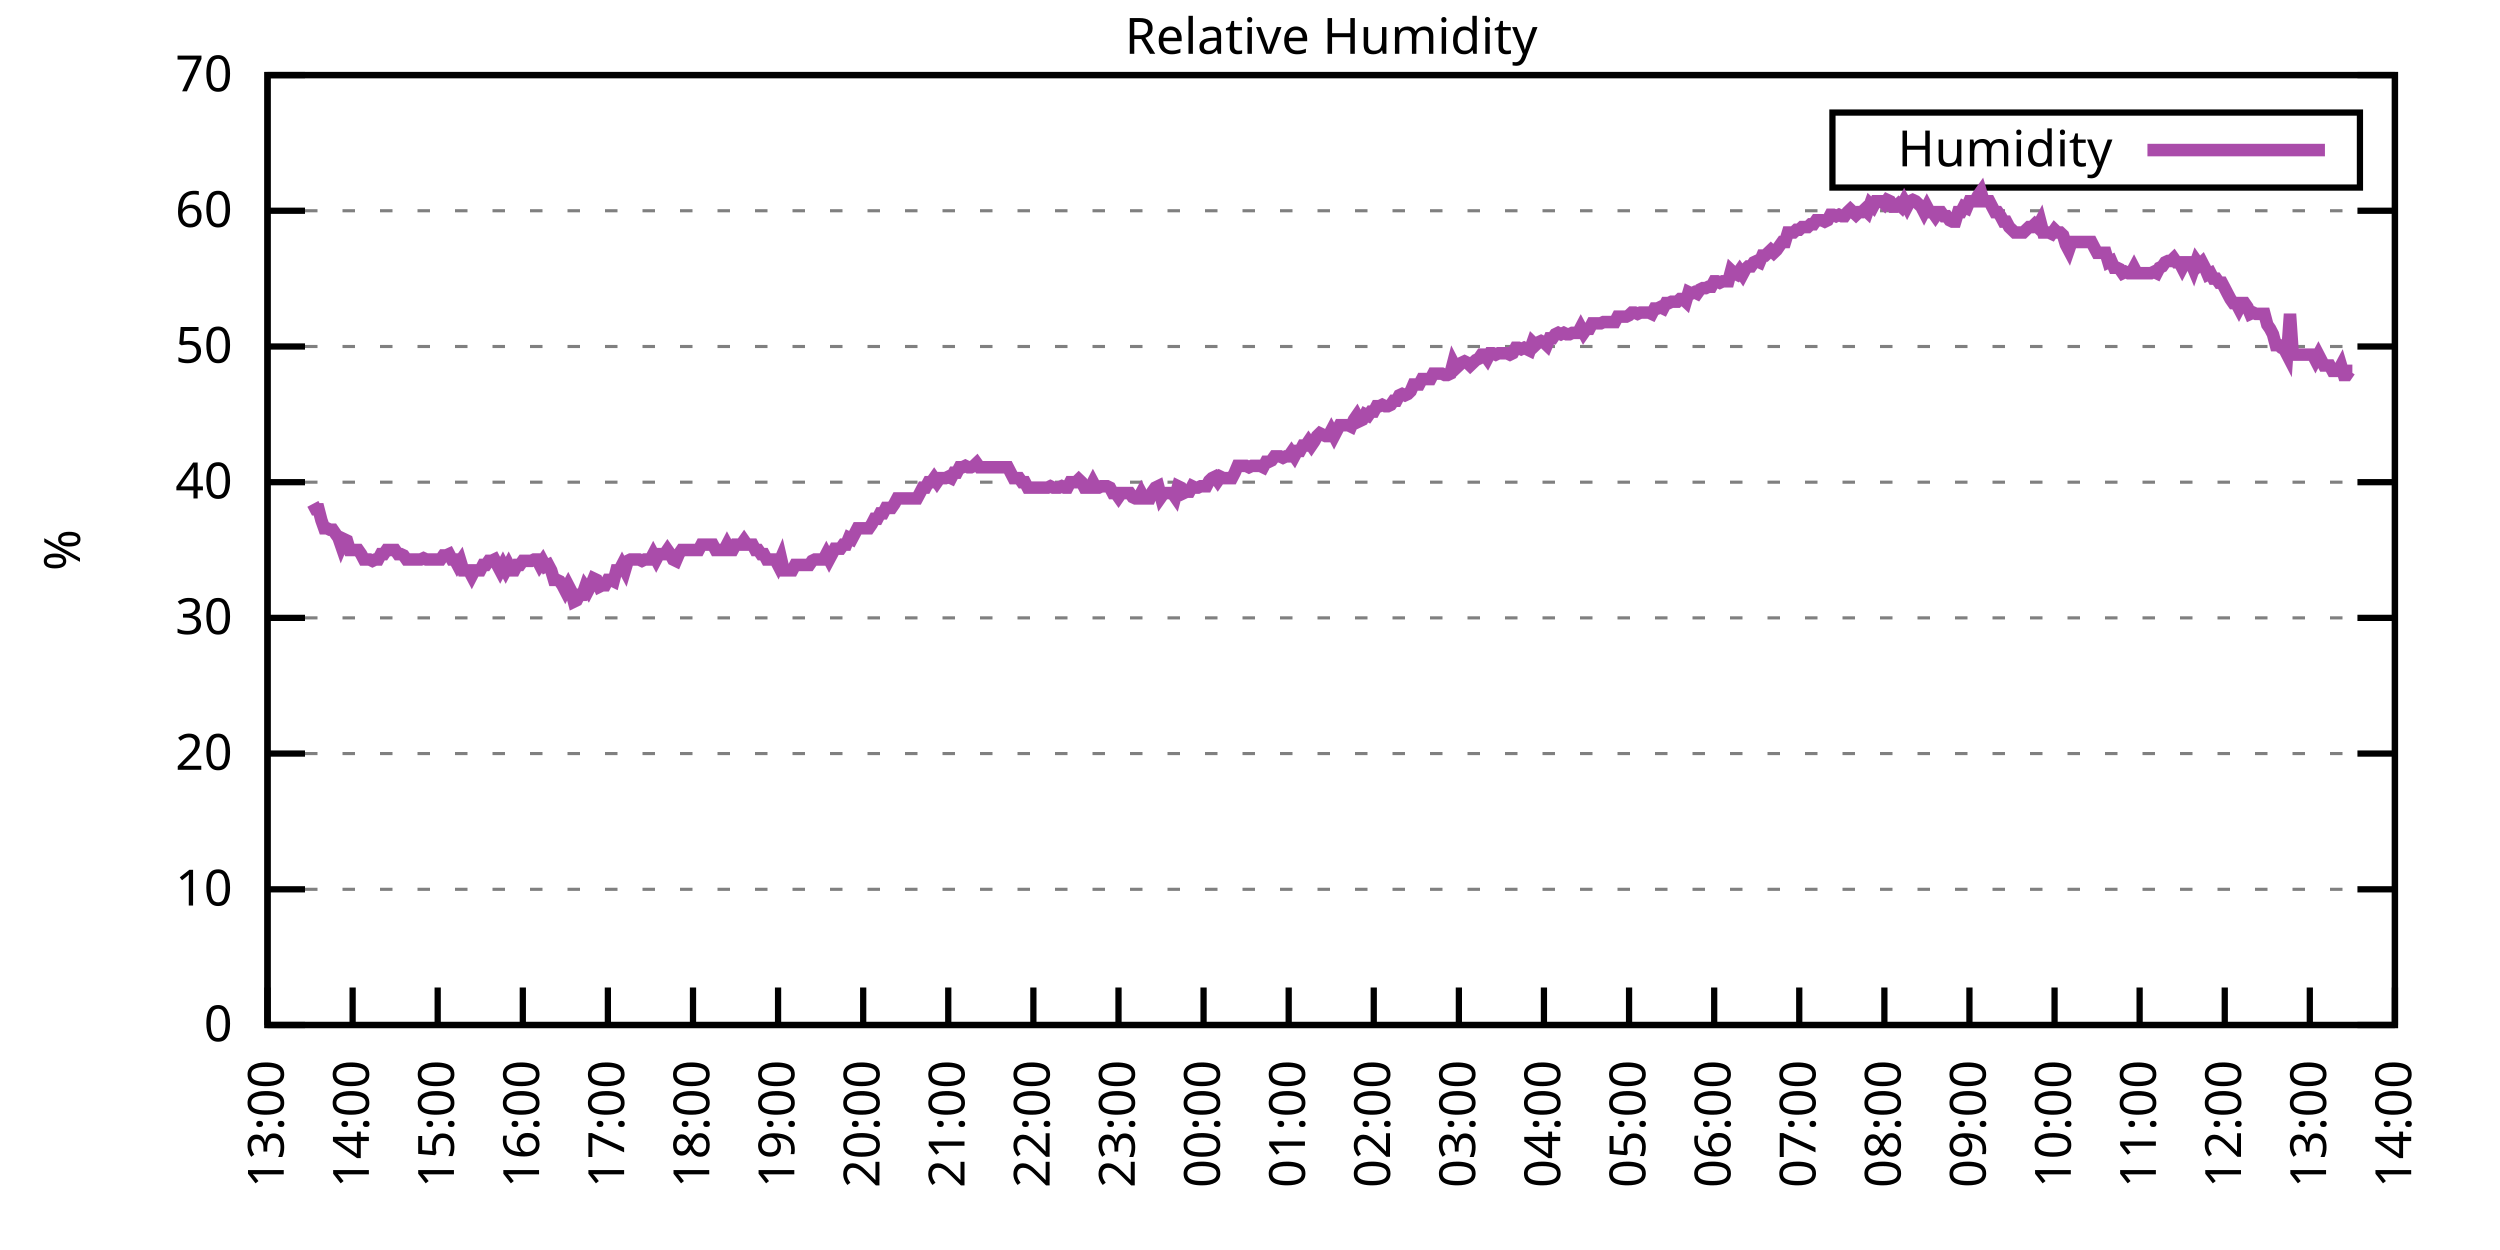
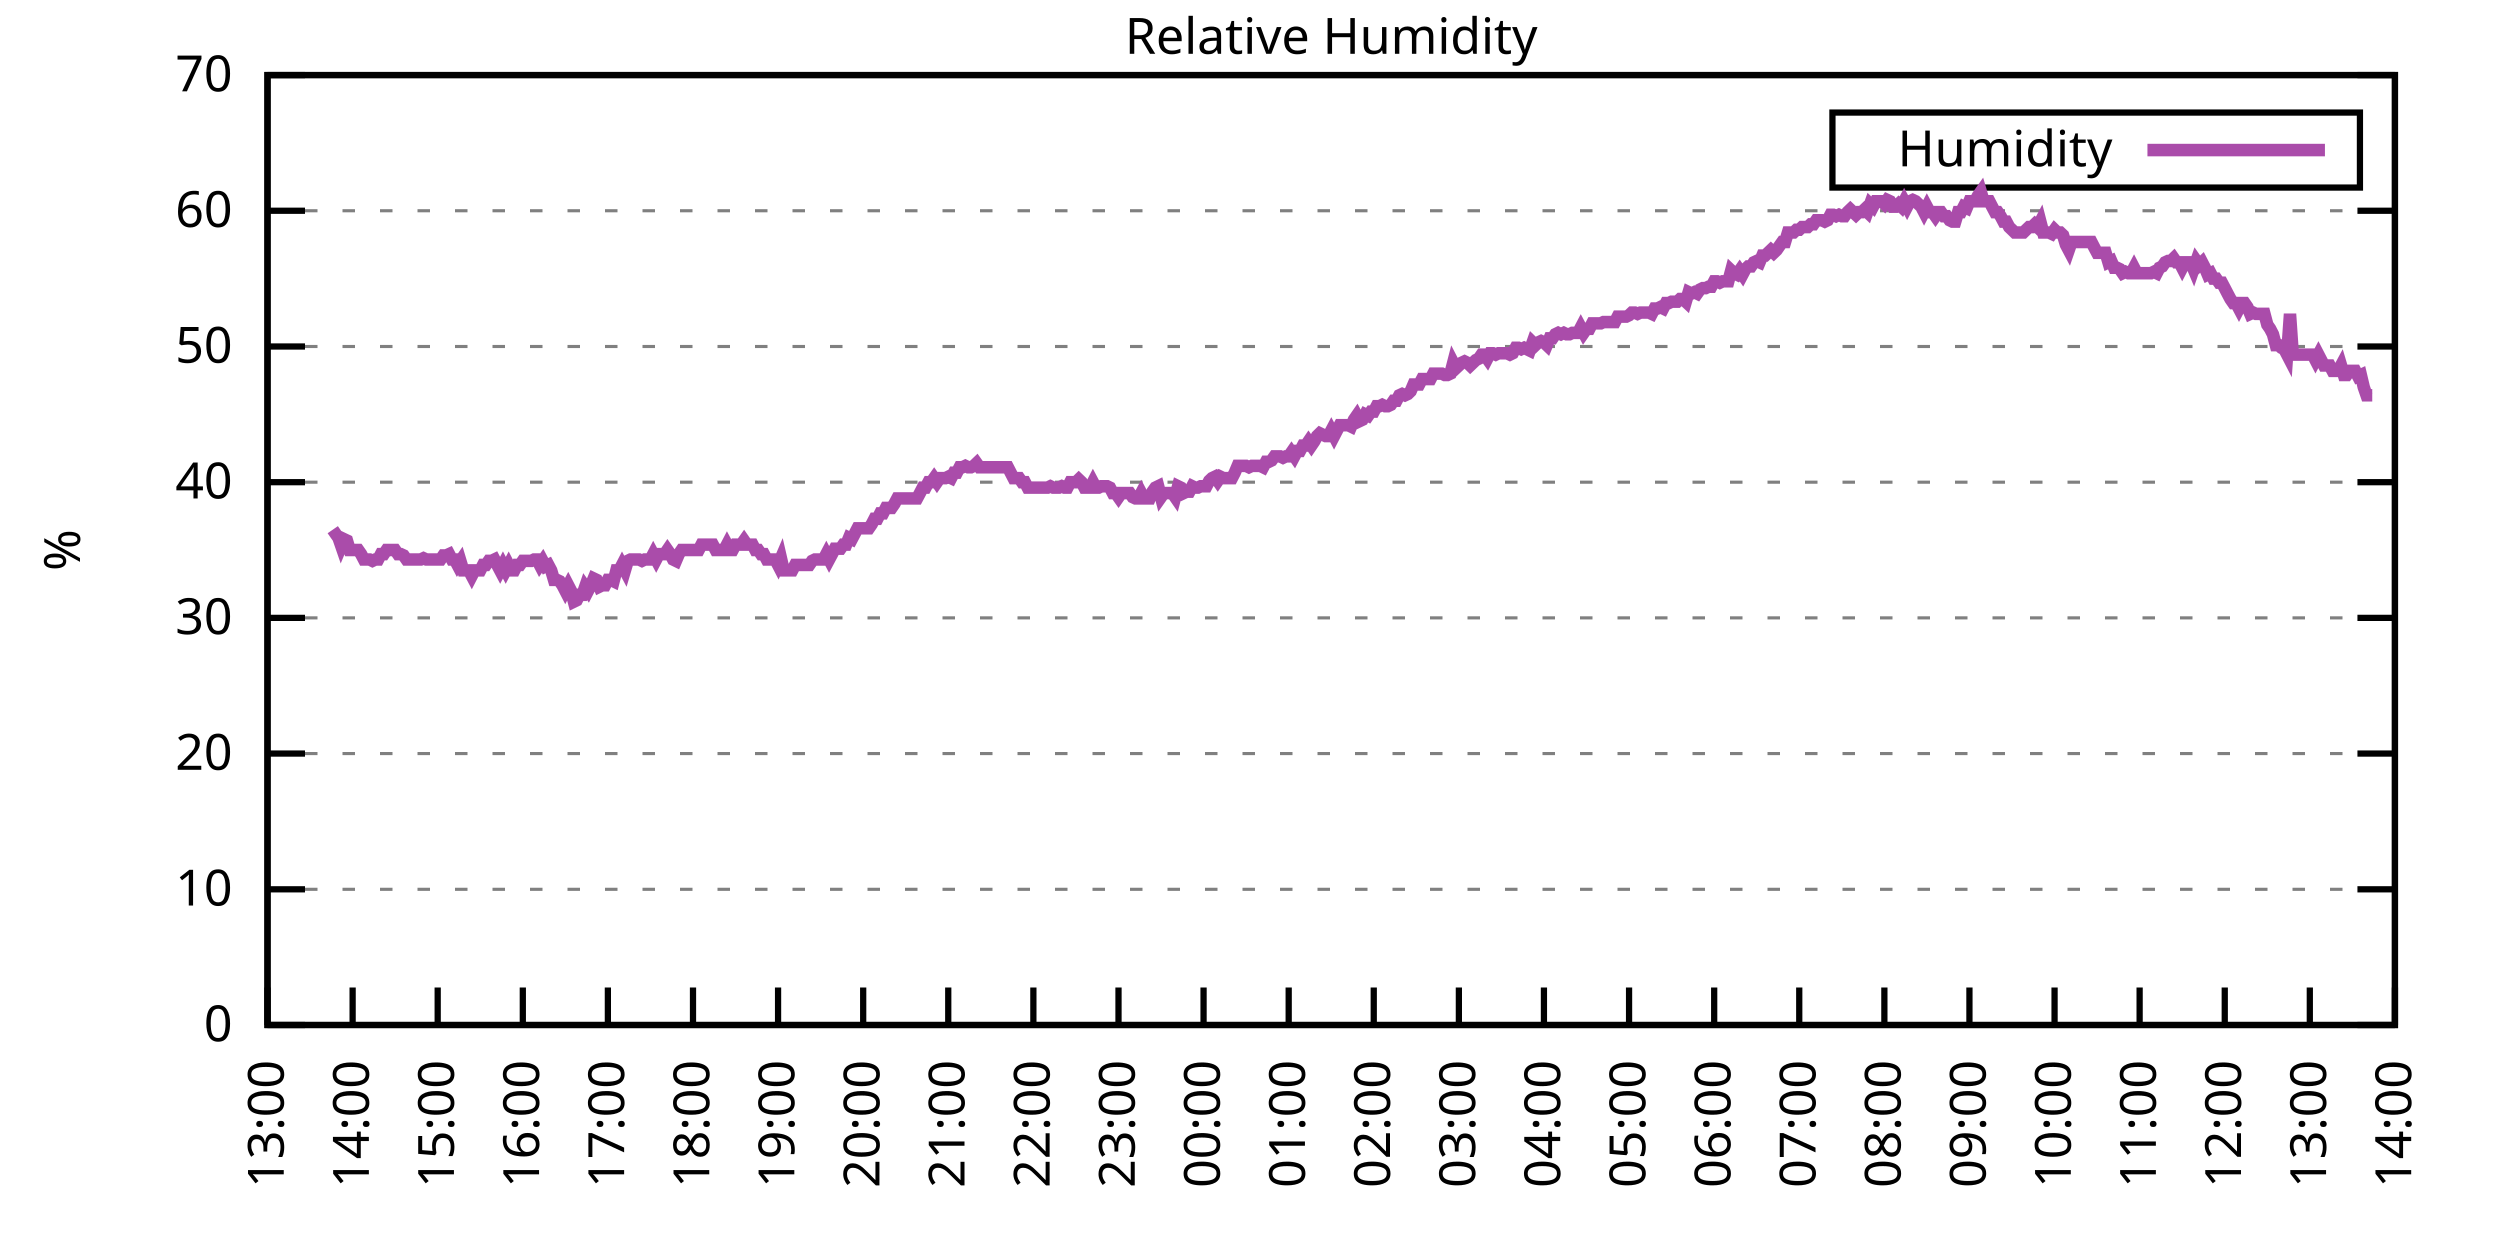
<svg xmlns="http://www.w3.org/2000/svg" xmlns:xlink="http://www.w3.org/1999/xlink" width="400" height="200" viewBox="0 0 400 200">
  <g id="gnuplot_canvas">
    <rect x="0" y="0" width="400" height="200" fill="none" />
    <defs>
      <circle id="gpDot" r="0.5" stroke-width="0.5" stroke="currentColor" />
      <path id="gpPt0" stroke-width="0.333" stroke="currentColor" d="M-1,0 h2 M0,-1 v2" />
      <path id="gpPt1" stroke-width="0.333" stroke="currentColor" d="M-1,-1 L1,1 M1,-1 L-1,1" />
      <path id="gpPt2" stroke-width="0.333" stroke="currentColor" d="M-1,0 L1,0 M0,-1 L0,1 M-1,-1 L1,1 M-1,1 L1,-1" />
      <rect id="gpPt3" stroke-width="0.333" stroke="currentColor" x="-1" y="-1" width="2" height="2" />
      <rect id="gpPt4" stroke-width="0.333" stroke="currentColor" fill="currentColor" x="-1" y="-1" width="2" height="2" />
      <circle id="gpPt5" stroke-width="0.333" stroke="currentColor" cx="0" cy="0" r="1" />
      <use xlink:href="#gpPt5" id="gpPt6" fill="currentColor" stroke="none" />
      <path id="gpPt7" stroke-width="0.333" stroke="currentColor" d="M0,-1.33 L-1.33,0.67 L1.33,0.67 z" />
      <use xlink:href="#gpPt7" id="gpPt8" fill="currentColor" stroke="none" />
      <use xlink:href="#gpPt7" id="gpPt9" stroke="currentColor" transform="rotate(180)" />
      <use xlink:href="#gpPt9" id="gpPt10" fill="currentColor" stroke="none" />
      <use xlink:href="#gpPt3" id="gpPt11" stroke="currentColor" transform="rotate(45)" />
      <use xlink:href="#gpPt11" id="gpPt12" fill="currentColor" stroke="none" />
      <path id="gpPt13" stroke-width="0.333" stroke="currentColor" d="M0,1.330 L1.265,0.411 L0.782,-1.067 L-0.782,-1.076 L-1.265,0.411 z" />
      <use xlink:href="#gpPt13" id="gpPt14" fill="currentColor" stroke="none" />
      <filter id="textbox" filterUnits="objectBoundingBox" x="0" y="0" height="1" width="1">
        <feFlood flood-color="white" flood-opacity="1" result="bgnd" />
        <feComposite in="SourceGraphic" in2="bgnd" operator="atop" />
      </filter>
      <filter id="greybox" filterUnits="objectBoundingBox" x="0" y="0" height="1" width="1">
        <feFlood flood-color="lightgrey" flood-opacity="1" result="grey" />
        <feComposite in="SourceGraphic" in2="grey" operator="atop" />
      </filter>
    </defs>
    <g fill="none" color="white" stroke="currentColor" stroke-width="1.00" stroke-linecap="butt" stroke-linejoin="miter">
</g>
    <g fill="none" color="black" stroke="currentColor" stroke-width="1.00" stroke-linecap="butt" stroke-linejoin="miter">
      <g stroke="none" shape-rendering="crispEdges">
        <polygon fill="rgb(255, 255, 255)" points="42.80,164.00 383.18,164.00 383.18,12.02 42.80,12.02 " />
      </g>
    </g>
    <g fill="none" color="black" stroke="currentColor" stroke-width="1.00" stroke-linecap="butt" stroke-linejoin="miter">
</g>
    <g fill="none" color="black" stroke="black" stroke-width="0.50" stroke-linecap="butt" stroke-linejoin="miter">
</g>
    <g fill="none" color="gray" stroke="currentColor" stroke-width="0.50" stroke-linecap="butt" stroke-linejoin="miter">
      <path stroke="gray" stroke-dasharray="2,4" class="gridline" d="M42.80,164.00 L383.19,164.00  " />
    </g>
    <g fill="none" color="gray" stroke="gray" stroke-width="1.00" stroke-linecap="butt" stroke-linejoin="miter">
</g>
    <g fill="none" color="black" stroke="currentColor" stroke-width="1.00" stroke-linecap="butt" stroke-linejoin="miter">
      <path stroke="black" d="M42.80,164.00 L48.80,164.00 M383.19,164.00 L377.19,164.00  " />
      <g transform="translate(37.20,166.60)" stroke="none" fill="black" font-family="Sans" font-size="8.00" text-anchor="end">
        <text>
          <tspan font-family="Sans"> 0</tspan>
        </text>
      </g>
    </g>
    <g fill="none" color="black" stroke="currentColor" stroke-width="1.00" stroke-linecap="butt" stroke-linejoin="miter">
</g>
    <g fill="none" color="black" stroke="black" stroke-width="0.50" stroke-linecap="butt" stroke-linejoin="miter">
</g>
    <g fill="none" color="gray" stroke="currentColor" stroke-width="0.50" stroke-linecap="butt" stroke-linejoin="miter">
      <path stroke="gray" stroke-dasharray="2,4" class="gridline" d="M42.80,142.29 L383.19,142.29  " />
    </g>
    <g fill="none" color="gray" stroke="gray" stroke-width="1.00" stroke-linecap="butt" stroke-linejoin="miter">
</g>
    <g fill="none" color="black" stroke="currentColor" stroke-width="1.00" stroke-linecap="butt" stroke-linejoin="miter">
      <path stroke="black" d="M42.80,142.29 L48.80,142.29 M383.19,142.29 L377.19,142.29  " />
      <g transform="translate(37.20,144.89)" stroke="none" fill="black" font-family="Sans" font-size="8.00" text-anchor="end">
        <text>
          <tspan font-family="Sans"> 10</tspan>
        </text>
      </g>
    </g>
    <g fill="none" color="black" stroke="currentColor" stroke-width="1.00" stroke-linecap="butt" stroke-linejoin="miter">
</g>
    <g fill="none" color="black" stroke="black" stroke-width="0.50" stroke-linecap="butt" stroke-linejoin="miter">
</g>
    <g fill="none" color="gray" stroke="currentColor" stroke-width="0.50" stroke-linecap="butt" stroke-linejoin="miter">
      <path stroke="gray" stroke-dasharray="2,4" class="gridline" d="M42.80,120.57 L383.19,120.57  " />
    </g>
    <g fill="none" color="gray" stroke="gray" stroke-width="1.00" stroke-linecap="butt" stroke-linejoin="miter">
</g>
    <g fill="none" color="black" stroke="currentColor" stroke-width="1.00" stroke-linecap="butt" stroke-linejoin="miter">
      <path stroke="black" d="M42.80,120.57 L48.80,120.57 M383.19,120.57 L377.19,120.57  " />
      <g transform="translate(37.20,123.17)" stroke="none" fill="black" font-family="Sans" font-size="8.00" text-anchor="end">
        <text>
          <tspan font-family="Sans"> 20</tspan>
        </text>
      </g>
    </g>
    <g fill="none" color="black" stroke="currentColor" stroke-width="1.00" stroke-linecap="butt" stroke-linejoin="miter">
</g>
    <g fill="none" color="black" stroke="black" stroke-width="0.50" stroke-linecap="butt" stroke-linejoin="miter">
</g>
    <g fill="none" color="gray" stroke="currentColor" stroke-width="0.50" stroke-linecap="butt" stroke-linejoin="miter">
      <path stroke="gray" stroke-dasharray="2,4" class="gridline" d="M42.80,98.86 L383.19,98.86  " />
    </g>
    <g fill="none" color="gray" stroke="gray" stroke-width="1.00" stroke-linecap="butt" stroke-linejoin="miter">
</g>
    <g fill="none" color="black" stroke="currentColor" stroke-width="1.00" stroke-linecap="butt" stroke-linejoin="miter">
      <path stroke="black" d="M42.80,98.86 L48.80,98.86 M383.19,98.86 L377.19,98.86  " />
      <g transform="translate(37.20,101.46)" stroke="none" fill="black" font-family="Sans" font-size="8.00" text-anchor="end">
        <text>
          <tspan font-family="Sans"> 30</tspan>
        </text>
      </g>
    </g>
    <g fill="none" color="black" stroke="currentColor" stroke-width="1.00" stroke-linecap="butt" stroke-linejoin="miter">
</g>
    <g fill="none" color="black" stroke="black" stroke-width="0.50" stroke-linecap="butt" stroke-linejoin="miter">
</g>
    <g fill="none" color="gray" stroke="currentColor" stroke-width="0.50" stroke-linecap="butt" stroke-linejoin="miter">
      <path stroke="gray" stroke-dasharray="2,4" class="gridline" d="M42.80,77.15 L383.19,77.15  " />
    </g>
    <g fill="none" color="gray" stroke="gray" stroke-width="1.00" stroke-linecap="butt" stroke-linejoin="miter">
</g>
    <g fill="none" color="black" stroke="currentColor" stroke-width="1.00" stroke-linecap="butt" stroke-linejoin="miter">
      <path stroke="black" d="M42.80,77.15 L48.80,77.15 M383.19,77.15 L377.19,77.15  " />
      <g transform="translate(37.20,79.75)" stroke="none" fill="black" font-family="Sans" font-size="8.00" text-anchor="end">
        <text>
          <tspan font-family="Sans"> 40</tspan>
        </text>
      </g>
    </g>
    <g fill="none" color="black" stroke="currentColor" stroke-width="1.00" stroke-linecap="butt" stroke-linejoin="miter">
</g>
    <g fill="none" color="black" stroke="black" stroke-width="0.50" stroke-linecap="butt" stroke-linejoin="miter">
</g>
    <g fill="none" color="gray" stroke="currentColor" stroke-width="0.50" stroke-linecap="butt" stroke-linejoin="miter">
      <path stroke="gray" stroke-dasharray="2,4" class="gridline" d="M42.80,55.44 L383.19,55.44  " />
    </g>
    <g fill="none" color="gray" stroke="gray" stroke-width="1.00" stroke-linecap="butt" stroke-linejoin="miter">
</g>
    <g fill="none" color="black" stroke="currentColor" stroke-width="1.00" stroke-linecap="butt" stroke-linejoin="miter">
      <path stroke="black" d="M42.80,55.44 L48.80,55.44 M383.19,55.44 L377.19,55.44  " />
      <g transform="translate(37.20,58.04)" stroke="none" fill="black" font-family="Sans" font-size="8.00" text-anchor="end">
        <text>
          <tspan font-family="Sans"> 50</tspan>
        </text>
      </g>
    </g>
    <g fill="none" color="black" stroke="currentColor" stroke-width="1.00" stroke-linecap="butt" stroke-linejoin="miter">
</g>
    <g fill="none" color="black" stroke="black" stroke-width="0.50" stroke-linecap="butt" stroke-linejoin="miter">
</g>
    <g fill="none" color="gray" stroke="currentColor" stroke-width="0.50" stroke-linecap="butt" stroke-linejoin="miter">
      <path stroke="gray" stroke-dasharray="2,4" class="gridline" d="M42.80,33.72 L383.19,33.72  " />
    </g>
    <g fill="none" color="gray" stroke="gray" stroke-width="1.00" stroke-linecap="butt" stroke-linejoin="miter">
</g>
    <g fill="none" color="black" stroke="currentColor" stroke-width="1.00" stroke-linecap="butt" stroke-linejoin="miter">
      <path stroke="black" d="M42.80,33.72 L48.80,33.72 M383.19,33.72 L377.19,33.72  " />
      <g transform="translate(37.20,36.32)" stroke="none" fill="black" font-family="Sans" font-size="8.00" text-anchor="end">
        <text>
          <tspan font-family="Sans"> 60</tspan>
        </text>
      </g>
    </g>
    <g fill="none" color="black" stroke="currentColor" stroke-width="1.00" stroke-linecap="butt" stroke-linejoin="miter">
</g>
    <g fill="none" color="black" stroke="black" stroke-width="0.50" stroke-linecap="butt" stroke-linejoin="miter">
</g>
    <g fill="none" color="gray" stroke="currentColor" stroke-width="0.50" stroke-linecap="butt" stroke-linejoin="miter">
      <path stroke="gray" stroke-dasharray="2,4" class="gridline" d="M42.80,12.01 L383.19,12.01  " />
    </g>
    <g fill="none" color="gray" stroke="gray" stroke-width="1.00" stroke-linecap="butt" stroke-linejoin="miter">
</g>
    <g fill="none" color="black" stroke="currentColor" stroke-width="1.00" stroke-linecap="butt" stroke-linejoin="miter">
      <path stroke="black" d="M42.80,12.01 L48.80,12.01 M383.19,12.01 L377.19,12.01  " />
      <g transform="translate(37.20,14.61)" stroke="none" fill="black" font-family="Sans" font-size="8.00" text-anchor="end">
        <text>
          <tspan font-family="Sans"> 70</tspan>
        </text>
      </g>
    </g>
    <g fill="none" color="black" stroke="currentColor" stroke-width="1.00" stroke-linecap="butt" stroke-linejoin="miter">
      <path stroke="black" d="M42.80,164.00 L42.80,158.00  " />
      <g transform="translate(45.40,169.60) rotate(270.00)" stroke="none" fill="black" font-family="Sans" font-size="8.00" text-anchor="end">
        <text>
          <tspan font-family="Sans">13:00</tspan>
        </text>
      </g>
    </g>
    <g fill="none" color="black" stroke="currentColor" stroke-width="1.00" stroke-linecap="butt" stroke-linejoin="miter">
      <path stroke="black" d="M56.42,164.00 L56.42,158.00  " />
      <g transform="translate(59.02,169.60) rotate(270.00)" stroke="none" fill="black" font-family="Sans" font-size="8.00" text-anchor="end">
        <text>
          <tspan font-family="Sans">14:00</tspan>
        </text>
      </g>
    </g>
    <g fill="none" color="black" stroke="currentColor" stroke-width="1.00" stroke-linecap="butt" stroke-linejoin="miter">
      <path stroke="black" d="M70.03,164.00 L70.03,158.00  " />
      <g transform="translate(72.63,169.60) rotate(270.00)" stroke="none" fill="black" font-family="Sans" font-size="8.00" text-anchor="end">
        <text>
          <tspan font-family="Sans">15:00</tspan>
        </text>
      </g>
    </g>
    <g fill="none" color="black" stroke="currentColor" stroke-width="1.00" stroke-linecap="butt" stroke-linejoin="miter">
      <path stroke="black" d="M83.65,164.00 L83.65,158.00  " />
      <g transform="translate(86.25,169.60) rotate(270.00)" stroke="none" fill="black" font-family="Sans" font-size="8.00" text-anchor="end">
        <text>
          <tspan font-family="Sans">16:00</tspan>
        </text>
      </g>
    </g>
    <g fill="none" color="black" stroke="currentColor" stroke-width="1.00" stroke-linecap="butt" stroke-linejoin="miter">
      <path stroke="black" d="M97.26,164.00 L97.26,158.00  " />
      <g transform="translate(99.86,169.60) rotate(270.00)" stroke="none" fill="black" font-family="Sans" font-size="8.00" text-anchor="end">
        <text>
          <tspan font-family="Sans">17:00</tspan>
        </text>
      </g>
    </g>
    <g fill="none" color="black" stroke="currentColor" stroke-width="1.00" stroke-linecap="butt" stroke-linejoin="miter">
      <path stroke="black" d="M110.88,164.00 L110.88,158.00  " />
      <g transform="translate(113.48,169.60) rotate(270.00)" stroke="none" fill="black" font-family="Sans" font-size="8.00" text-anchor="end">
        <text>
          <tspan font-family="Sans">18:00</tspan>
        </text>
      </g>
    </g>
    <g fill="none" color="black" stroke="currentColor" stroke-width="1.00" stroke-linecap="butt" stroke-linejoin="miter">
      <path stroke="black" d="M124.49,164.00 L124.49,158.00  " />
      <g transform="translate(127.09,169.60) rotate(270.00)" stroke="none" fill="black" font-family="Sans" font-size="8.00" text-anchor="end">
        <text>
          <tspan font-family="Sans">19:00</tspan>
        </text>
      </g>
    </g>
    <g fill="none" color="black" stroke="currentColor" stroke-width="1.00" stroke-linecap="butt" stroke-linejoin="miter">
      <path stroke="black" d="M138.11,164.00 L138.11,158.00  " />
      <g transform="translate(140.71,169.60) rotate(270.00)" stroke="none" fill="black" font-family="Sans" font-size="8.00" text-anchor="end">
        <text>
          <tspan font-family="Sans">20:00</tspan>
        </text>
      </g>
    </g>
    <g fill="none" color="black" stroke="currentColor" stroke-width="1.00" stroke-linecap="butt" stroke-linejoin="miter">
      <path stroke="black" d="M151.72,164.00 L151.72,158.00  " />
      <g transform="translate(154.32,169.60) rotate(270.00)" stroke="none" fill="black" font-family="Sans" font-size="8.00" text-anchor="end">
        <text>
          <tspan font-family="Sans">21:00</tspan>
        </text>
      </g>
    </g>
    <g fill="none" color="black" stroke="currentColor" stroke-width="1.00" stroke-linecap="butt" stroke-linejoin="miter">
      <path stroke="black" d="M165.34,164.00 L165.34,158.00  " />
      <g transform="translate(167.94,169.60) rotate(270.00)" stroke="none" fill="black" font-family="Sans" font-size="8.00" text-anchor="end">
        <text>
          <tspan font-family="Sans">22:00</tspan>
        </text>
      </g>
    </g>
    <g fill="none" color="black" stroke="currentColor" stroke-width="1.00" stroke-linecap="butt" stroke-linejoin="miter">
      <path stroke="black" d="M178.96,164.00 L178.96,158.00  " />
      <g transform="translate(181.56,169.60) rotate(270.00)" stroke="none" fill="black" font-family="Sans" font-size="8.00" text-anchor="end">
        <text>
          <tspan font-family="Sans">23:00</tspan>
        </text>
      </g>
    </g>
    <g fill="none" color="black" stroke="currentColor" stroke-width="1.00" stroke-linecap="butt" stroke-linejoin="miter">
      <path stroke="black" d="M192.57,164.00 L192.57,158.00  " />
      <g transform="translate(195.17,169.60) rotate(270.00)" stroke="none" fill="black" font-family="Sans" font-size="8.00" text-anchor="end">
        <text>
          <tspan font-family="Sans">00:00</tspan>
        </text>
      </g>
    </g>
    <g fill="none" color="black" stroke="currentColor" stroke-width="1.00" stroke-linecap="butt" stroke-linejoin="miter">
      <path stroke="black" d="M206.19,164.00 L206.19,158.00  " />
      <g transform="translate(208.79,169.60) rotate(270.00)" stroke="none" fill="black" font-family="Sans" font-size="8.00" text-anchor="end">
        <text>
          <tspan font-family="Sans">01:00</tspan>
        </text>
      </g>
    </g>
    <g fill="none" color="black" stroke="currentColor" stroke-width="1.00" stroke-linecap="butt" stroke-linejoin="miter">
      <path stroke="black" d="M219.80,164.00 L219.80,158.00  " />
      <g transform="translate(222.40,169.60) rotate(270.00)" stroke="none" fill="black" font-family="Sans" font-size="8.00" text-anchor="end">
        <text>
          <tspan font-family="Sans">02:00</tspan>
        </text>
      </g>
    </g>
    <g fill="none" color="black" stroke="currentColor" stroke-width="1.00" stroke-linecap="butt" stroke-linejoin="miter">
      <path stroke="black" d="M233.42,164.00 L233.42,158.00  " />
      <g transform="translate(236.02,169.60) rotate(270.00)" stroke="none" fill="black" font-family="Sans" font-size="8.00" text-anchor="end">
        <text>
          <tspan font-family="Sans">03:00</tspan>
        </text>
      </g>
    </g>
    <g fill="none" color="black" stroke="currentColor" stroke-width="1.00" stroke-linecap="butt" stroke-linejoin="miter">
      <path stroke="black" d="M247.03,164.00 L247.03,158.00  " />
      <g transform="translate(249.63,169.60) rotate(270.00)" stroke="none" fill="black" font-family="Sans" font-size="8.00" text-anchor="end">
        <text>
          <tspan font-family="Sans">04:00</tspan>
        </text>
      </g>
    </g>
    <g fill="none" color="black" stroke="currentColor" stroke-width="1.00" stroke-linecap="butt" stroke-linejoin="miter">
      <path stroke="black" d="M260.65,164.00 L260.65,158.00  " />
      <g transform="translate(263.25,169.60) rotate(270.00)" stroke="none" fill="black" font-family="Sans" font-size="8.00" text-anchor="end">
        <text>
          <tspan font-family="Sans">05:00</tspan>
        </text>
      </g>
    </g>
    <g fill="none" color="black" stroke="currentColor" stroke-width="1.00" stroke-linecap="butt" stroke-linejoin="miter">
      <path stroke="black" d="M274.27,164.00 L274.27,158.00  " />
      <g transform="translate(276.87,169.60) rotate(270.00)" stroke="none" fill="black" font-family="Sans" font-size="8.00" text-anchor="end">
        <text>
          <tspan font-family="Sans">06:00</tspan>
        </text>
      </g>
    </g>
    <g fill="none" color="black" stroke="currentColor" stroke-width="1.00" stroke-linecap="butt" stroke-linejoin="miter">
      <path stroke="black" d="M287.88,164.00 L287.88,158.00  " />
      <g transform="translate(290.48,169.60) rotate(270.00)" stroke="none" fill="black" font-family="Sans" font-size="8.00" text-anchor="end">
        <text>
          <tspan font-family="Sans">07:00</tspan>
        </text>
      </g>
    </g>
    <g fill="none" color="black" stroke="currentColor" stroke-width="1.00" stroke-linecap="butt" stroke-linejoin="miter">
      <path stroke="black" d="M301.50,164.00 L301.50,158.00  " />
      <g transform="translate(304.10,169.60) rotate(270.00)" stroke="none" fill="black" font-family="Sans" font-size="8.00" text-anchor="end">
        <text>
          <tspan font-family="Sans">08:00</tspan>
        </text>
      </g>
    </g>
    <g fill="none" color="black" stroke="currentColor" stroke-width="1.00" stroke-linecap="butt" stroke-linejoin="miter">
      <path stroke="black" d="M315.11,164.00 L315.11,158.00  " />
      <g transform="translate(317.71,169.60) rotate(270.00)" stroke="none" fill="black" font-family="Sans" font-size="8.00" text-anchor="end">
        <text>
          <tspan font-family="Sans">09:00</tspan>
        </text>
      </g>
    </g>
    <g fill="none" color="black" stroke="currentColor" stroke-width="1.00" stroke-linecap="butt" stroke-linejoin="miter">
      <path stroke="black" d="M328.73,164.00 L328.73,158.00  " />
      <g transform="translate(331.33,169.60) rotate(270.00)" stroke="none" fill="black" font-family="Sans" font-size="8.00" text-anchor="end">
        <text>
          <tspan font-family="Sans">10:00</tspan>
        </text>
      </g>
    </g>
    <g fill="none" color="black" stroke="currentColor" stroke-width="1.00" stroke-linecap="butt" stroke-linejoin="miter">
      <path stroke="black" d="M342.34,164.00 L342.34,158.00  " />
      <g transform="translate(344.94,169.60) rotate(270.00)" stroke="none" fill="black" font-family="Sans" font-size="8.00" text-anchor="end">
        <text>
          <tspan font-family="Sans">11:00</tspan>
        </text>
      </g>
    </g>
    <g fill="none" color="black" stroke="currentColor" stroke-width="1.00" stroke-linecap="butt" stroke-linejoin="miter">
      <path stroke="black" d="M355.96,164.00 L355.96,158.00  " />
      <g transform="translate(358.56,169.60) rotate(270.00)" stroke="none" fill="black" font-family="Sans" font-size="8.00" text-anchor="end">
        <text>
          <tspan font-family="Sans">12:00</tspan>
        </text>
      </g>
    </g>
    <g fill="none" color="black" stroke="currentColor" stroke-width="1.00" stroke-linecap="butt" stroke-linejoin="miter">
      <path stroke="black" d="M369.57,164.00 L369.57,158.00  " />
      <g transform="translate(372.17,169.60) rotate(270.00)" stroke="none" fill="black" font-family="Sans" font-size="8.00" text-anchor="end">
        <text>
          <tspan font-family="Sans">13:00</tspan>
        </text>
      </g>
    </g>
    <g fill="none" color="black" stroke="currentColor" stroke-width="1.00" stroke-linecap="butt" stroke-linejoin="miter">
      <path stroke="black" d="M383.19,164.00 L383.19,158.00  " />
      <g transform="translate(385.79,169.60) rotate(270.00)" stroke="none" fill="black" font-family="Sans" font-size="8.00" text-anchor="end">
        <text>
          <tspan font-family="Sans">14:00</tspan>
        </text>
      </g>
    </g>
    <g fill="none" color="black" stroke="currentColor" stroke-width="1.00" stroke-linecap="butt" stroke-linejoin="miter">
</g>
    <g fill="none" color="black" stroke="currentColor" stroke-width="1.00" stroke-linecap="butt" stroke-linejoin="miter">
      <path stroke="black" d="M42.80,12.01 L42.80,164.00 L383.19,164.00 L383.19,12.01 L42.80,12.01 Z  " />
    </g>
    <g fill="none" color="black" stroke="currentColor" stroke-width="1.00" stroke-linecap="butt" stroke-linejoin="miter">
</g>
    <g fill="none" color="black" stroke="currentColor" stroke-width="1.00" stroke-linecap="butt" stroke-linejoin="miter">
      <path stroke="black" d="M293.19,30.01 L293.19,18.01 L377.59,18.01 L377.59,30.01 L293.19,30.01 Z  " />
    </g>
    <g id="Relative_Humidity_plot_1">
      <g fill="none" color="white" stroke="black" stroke-width="2.00" stroke-linecap="butt" stroke-linejoin="miter">
</g>
      <g fill="none" color="black" stroke="currentColor" stroke-width="2.00" stroke-linecap="butt" stroke-linejoin="miter">
        <g transform="translate(337.99,26.61)" stroke="none" fill="black" font-family="Sans" font-size="8.00" text-anchor="end">
          <text>
            <tspan font-family="Sans">Humidity</tspan>
          </text>
        </g>
      </g>
      <g fill="none" color="black" stroke="currentColor" stroke-width="2.00" stroke-linecap="butt" stroke-linejoin="miter">
-         <path stroke="rgb(170,  76, 170)" d="M343.59,24.01 L371.99,24.01 M50.06,80.62 L50.52,81.49 L50.97,81.49 L51.42,83.23 L51.88,84.53 L52.33,84.53   L52.78,84.75 L53.24,84.75 L53.69,85.40 L54.15,86.05 L54.60,87.35 L55.05,86.27 L55.51,86.49 L55.96,88.00   L56.42,88.00 L56.87,88.00 L57.32,88.00 L57.78,88.66 L58.23,89.52 L58.68,89.52 L59.14,89.52 L59.59,89.74   L60.05,89.52 L60.50,89.52 L60.95,88.66 L61.41,88.66 L61.86,88.00 L62.32,88.00 L62.77,88.00 L63.22,88.00   L63.68,88.66 L64.13,88.66 L64.58,88.87 L65.04,89.52 L65.49,89.52 L65.95,89.52 L66.40,89.52 L66.85,89.52   L67.31,89.52 L67.76,89.31 L68.22,89.52 L68.67,89.52 L69.12,89.52 L69.58,89.52 L70.03,89.52 L70.49,89.52   L70.94,88.87 L71.39,88.87 L71.85,88.66 L72.30,89.52 L72.75,89.52 L73.21,90.39 L73.66,89.74 L74.12,91.26   L74.57,91.26 L75.02,91.26 L75.48,92.13 L75.93,91.26 L76.39,91.26 L76.84,91.26 L77.29,90.39 L77.75,90.39   L78.20,89.74 L78.65,89.74 L79.11,89.52 L79.56,90.39 L80.02,91.26 L80.47,90.39 L80.92,91.26 L81.38,90.39   L81.83,91.26 L82.29,91.26 L82.74,90.39 L83.19,90.39 L83.65,89.74 L84.10,89.74 L84.55,89.74 L85.01,89.74   L85.46,89.52 L85.92,89.52 L86.37,90.39 L86.82,89.74 L87.28,90.61 L87.73,90.39 L88.19,91.26 L88.64,92.78   L89.09,92.78 L89.55,93.00 L90.00,93.65 L90.45,94.52 L90.91,93.65 L91.36,94.52 L91.82,96.26 L92.27,96.04   L92.72,95.17 L93.18,95.17 L93.63,93.87 L94.09,94.52 L94.54,93.65 L94.99,92.56 L95.45,92.78 L95.90,93.87   L96.35,93.65 L96.81,93.65 L97.26,92.78 L97.72,92.78 L98.17,93.00 L98.62,91.26 L99.08,91.26 L99.53,90.39   L99.99,91.26 L100.44,89.74 L100.89,89.52 L101.35,89.52 L101.80,89.52 L102.25,89.52 L102.71,89.74 L103.16,89.52   L103.62,89.52 L104.07,89.52 L104.52,88.66 L104.98,89.52 L105.43,88.66 L105.89,88.66 L106.34,88.66 L106.79,88.00   L107.25,88.66 L107.70,89.52 L108.15,89.74 L108.61,88.66 L109.06,88.00 L109.52,88.00 L109.97,88.00 L110.42,88.00   L110.88,88.00 L111.33,88.00 L111.79,88.00 L112.24,87.14 L112.69,87.14 L113.15,87.14 L113.60,87.14 L114.05,87.14   L114.51,88.00 L114.96,88.00 L115.42,88.00 L115.87,88.00 L116.32,87.14 L116.78,88.00 L117.23,88.00 L117.69,87.14   L118.14,87.14 L118.59,87.14 L119.05,86.49 L119.50,87.14 L119.96,87.14 L120.41,87.14 L120.86,88.00 L121.32,88.00   L121.77,88.66 L122.22,88.66 L122.68,89.52 L123.13,89.52 L123.59,89.52 L124.04,89.52 L124.49,90.39 L124.95,89.31   L125.40,91.26 L125.86,91.26 L126.31,91.26 L126.76,91.26 L127.22,90.39 L127.67,90.39 L128.12,90.39 L128.58,90.39   L129.03,90.39 L129.49,90.39 L129.94,89.74 L130.39,89.52 L130.85,89.52 L131.30,89.52 L131.76,89.52 L132.21,88.66   L132.66,89.52 L133.12,88.66 L133.57,87.79 L134.02,87.79 L134.48,87.79 L134.93,87.14 L135.39,87.14 L135.84,86.05   L136.29,86.27 L136.75,85.40 L137.20,84.53 L137.66,84.53 L138.11,84.53 L138.56,84.53 L139.02,84.53 L139.47,83.88   L139.92,83.01 L140.38,83.01 L140.83,82.14 L141.29,82.14 L141.74,81.27 L142.19,81.27 L142.65,81.27 L143.10,80.62   L143.56,79.75 L144.01,79.75 L144.46,79.75 L144.92,79.75 L145.37,79.75 L145.82,79.75 L146.28,79.75 L146.73,79.75   L147.19,78.89 L147.64,78.02 L148.09,78.02 L148.55,77.15 L149.00,77.15 L149.46,76.50 L149.91,77.15 L150.36,76.50   L150.82,76.50 L151.27,76.50 L151.72,76.28 L152.18,76.50 L152.63,75.63 L153.09,75.63 L153.54,74.76 L153.99,74.76   L154.45,74.54 L154.90,74.76 L155.36,74.76 L155.81,74.54 L156.26,74.11 L156.72,74.76 L157.17,74.76 L157.62,74.76   L158.08,74.76 L158.53,74.76 L158.99,74.76 L159.44,74.76 L159.89,74.76 L160.35,74.76 L160.80,74.76 L161.26,74.76   L161.71,75.63 L162.16,76.50 L162.62,76.50 L163.07,76.50 L163.52,77.15 L163.98,77.15 L164.43,78.02 L164.89,78.02   L165.34,78.02 L165.79,78.02 L166.25,78.02 L166.70,78.02 L167.16,78.02 L167.61,78.02 L168.06,77.80 L168.52,78.02   L168.97,78.02 L169.43,78.02 L169.88,77.80 L170.33,78.02 L170.79,78.02 L171.24,77.15 L171.69,77.15 L172.15,77.15   L172.60,76.71 L173.06,77.15 L173.51,78.02 L173.96,78.02 L174.42,78.02 L174.87,77.15 L175.33,78.02 L175.78,78.02   L176.23,77.80 L176.69,77.80 L177.14,77.80 L177.59,78.02 L178.05,78.89 L178.50,78.89 L178.96,79.54 L179.41,78.89   L179.86,78.89 L180.32,78.89 L180.77,78.89 L181.23,79.54 L181.68,79.75 L182.13,79.75 L182.59,78.89 L183.04,79.75   L183.49,79.75 L183.95,79.75 L184.40,78.67 L184.86,78.02 L185.31,77.80 L185.76,79.54 L186.22,78.89 L186.67,78.89   L187.13,78.89 L187.58,78.89 L188.03,79.54 L188.49,77.80 L188.94,78.02 L189.39,78.89 L189.85,78.67 L190.30,78.67   L190.76,77.80 L191.21,78.02 L191.66,78.02 L192.12,77.80 L192.57,77.80 L193.03,77.80 L193.48,76.93 L193.93,76.50   L194.39,76.28 L194.84,76.93 L195.29,76.28 L195.75,76.50 L196.20,76.50 L196.66,76.50 L197.11,76.50 L197.56,75.63   L198.02,74.54 L198.47,74.54 L198.93,74.54 L199.38,74.54 L199.83,74.76 L200.29,74.54 L200.74,74.54 L201.19,74.54   L201.65,74.54 L202.10,74.76 L202.56,73.89 L203.01,73.89 L203.46,73.67 L203.92,73.02 L204.37,73.02 L204.83,73.02   L205.28,73.24 L205.73,73.02 L206.19,73.02 L206.64,72.37 L207.09,73.02 L207.55,72.15 L208.00,72.15 L208.46,71.29   L208.91,71.29 L209.36,70.63 L209.82,71.29 L210.27,70.63 L210.73,69.77 L211.18,69.33 L211.63,69.55 L212.09,69.77   L212.54,69.77 L213.00,68.90 L213.45,69.77 L213.90,68.90 L214.36,68.03 L214.81,68.03 L215.26,68.03 L215.72,68.03   L216.17,68.25 L216.63,67.16 L217.08,66.51 L217.53,67.38 L217.99,67.16 L218.44,66.29 L218.90,66.51 L219.35,65.86   L219.80,65.86 L220.26,64.99 L220.71,64.99 L221.16,64.77 L221.62,64.99 L222.07,64.99 L222.53,64.77 L222.98,64.12   L223.43,64.12 L223.89,63.25 L224.34,63.04 L224.80,63.25 L225.25,63.04 L225.70,62.60 L226.16,61.52 L226.61,61.52   L227.06,61.52 L227.52,60.65 L227.97,60.65 L228.43,60.65 L228.88,60.65 L229.33,59.78 L229.79,59.78 L230.24,59.78   L230.70,59.78 L231.15,60.00 L231.60,60.00 L232.06,59.78 L232.51,58.04 L232.96,58.91 L233.42,58.48 L233.87,58.04   L234.33,57.82 L234.78,58.04 L235.23,58.48 L235.69,58.04 L236.14,57.61 L236.60,57.39 L237.05,56.74 L237.50,56.74   L237.96,57.39 L238.41,56.52 L238.86,56.52 L239.32,56.74 L239.77,56.52 L240.23,56.52 L240.68,56.52 L241.13,56.52   L241.59,56.74 L242.04,56.52 L242.50,55.65 L242.95,55.65 L243.40,55.87 L243.86,55.65 L244.31,55.87 L244.76,56.09   L245.22,54.78 L245.67,55.22 L246.13,54.78 L246.58,54.57 L247.03,54.78 L247.49,55.22 L247.94,54.13 L248.40,54.13   L248.85,53.48 L249.30,53.26 L249.76,53.48 L250.21,53.26 L250.66,53.48 L251.12,53.48 L251.57,53.26 L252.03,53.26   L252.48,53.26 L252.93,52.40 L253.39,53.26 L253.84,52.61 L254.30,52.61 L254.75,51.74 L255.20,51.74 L255.66,51.74   L256.11,51.74 L256.56,51.53 L257.02,51.53 L257.47,51.53 L257.93,51.53 L258.38,51.53 L258.83,50.66 L259.29,50.66   L259.74,50.66 L260.20,50.66 L260.65,50.44 L261.10,50.01 L261.56,50.01 L262.01,50.22 L262.47,50.01 L262.92,50.01   L263.37,50.01 L263.83,50.01 L264.28,50.22 L264.73,49.36 L265.19,49.36 L265.64,49.14 L266.10,49.36 L266.55,48.49   L267.00,48.49 L267.46,48.27 L267.91,48.27 L268.37,48.27 L268.82,47.84 L269.27,47.84 L269.73,48.27 L270.18,46.75   L270.63,46.97 L271.09,46.75 L271.54,46.97 L272.00,46.32 L272.45,46.10 L272.90,46.10 L273.36,45.88 L273.81,45.88   L274.27,45.01 L274.72,45.01 L275.17,45.23 L275.63,45.01 L276.08,45.01 L276.53,45.01 L276.99,43.28 L277.44,43.71   L277.90,43.93 L278.35,43.28 L278.80,43.93 L279.26,43.06 L279.71,42.63 L280.17,42.63 L280.62,41.97 L281.07,41.76   L281.53,41.97 L281.98,40.89 L282.43,40.89 L282.89,40.45 L283.34,40.02 L283.80,40.45 L284.25,40.02 L284.70,39.37   L285.16,38.72 L285.61,38.72 L286.07,37.20 L286.52,37.20 L286.97,37.20 L287.43,36.76 L287.88,36.76 L288.33,36.33   L288.79,36.33 L289.24,36.33 L289.70,35.89 L290.15,35.89 L290.60,35.24 L291.06,35.24 L291.51,35.24 L291.97,35.46   L292.42,35.24 L292.87,34.37 L293.33,34.37 L293.78,34.59 L294.23,34.37 L294.69,34.59 L295.14,34.59 L295.60,33.94   L296.05,33.51 L296.50,33.94 L296.96,34.37 L297.41,33.94 L297.87,33.94 L298.32,33.51 L298.77,33.94 L299.23,32.64   L299.68,33.07 L300.13,32.20 L300.59,32.20 L301.04,32.20 L301.50,32.64 L301.95,31.99 L302.40,32.20 L302.86,33.07   L303.31,33.07 L303.77,32.64 L304.22,33.07 L304.67,32.20 L305.13,33.07 L305.58,32.20 L306.03,31.99 L306.49,32.20   L306.94,32.64 L307.40,33.07 L307.85,33.94 L308.30,33.07 L308.76,33.94 L309.21,33.94 L309.67,34.59 L310.12,33.94   L310.57,33.94 L311.03,34.59 L311.48,34.59 L311.94,35.24 L312.39,35.46 L312.84,35.46 L313.30,33.94 L313.75,33.94   L314.20,33.07 L314.66,33.29 L315.11,32.20 L315.57,32.20 L316.02,32.20 L316.47,31.33 L316.93,30.68 L317.38,32.20   L317.84,32.20 L318.29,32.20 L318.74,33.07 L319.20,33.94 L319.65,33.94 L320.10,34.59 L320.56,35.46 L321.01,35.46   L321.47,36.33 L321.92,36.76 L322.37,37.20 L322.83,37.20 L323.28,37.20 L323.74,37.20 L324.19,36.76 L324.64,36.33   L325.10,36.33 L325.55,35.89 L326.00,36.33 L326.46,35.46 L326.91,37.20 L327.37,37.20 L327.82,37.20 L328.27,37.41   L328.73,36.76 L329.18,37.20 L329.64,37.20 L330.09,37.63 L330.54,39.15 L331.00,40.02 L331.45,38.72 L331.90,38.72   L332.36,38.72 L332.81,38.72 L333.27,38.72 L333.72,38.72 L334.17,38.72 L334.63,38.72 L335.08,39.59 L335.54,40.45   L335.99,40.45 L336.44,40.45 L336.90,40.45 L337.35,41.97 L337.80,41.76 L338.26,42.84 L338.71,42.84 L339.17,43.06   L339.62,43.71 L340.07,43.49 L340.53,43.71 L340.98,43.71 L341.44,42.84 L341.89,43.71 L342.34,43.71 L342.80,43.71   L343.25,43.71 L343.70,43.71 L344.16,43.71 L344.61,43.49 L345.07,43.71 L345.52,42.84 L345.97,42.63 L346.43,41.97   L346.88,41.76 L347.34,41.76 L347.79,41.32 L348.24,41.97 L348.70,41.97 L349.15,42.84 L349.60,41.97 L350.06,41.97   L350.51,41.97 L350.97,43.06 L351.42,41.76 L351.87,42.41 L352.33,41.97 L352.78,42.84 L353.24,43.93 L353.69,43.71   L354.14,44.58 L354.60,44.58 L355.05,45.23 L355.50,45.23 L355.96,46.10 L356.41,46.97 L356.87,47.84 L357.32,48.49   L357.77,48.49 L358.23,49.36 L358.68,48.49 L359.14,48.49 L359.59,49.14 L360.04,50.22 L360.50,50.01 L360.95,50.22   L361.41,50.22 L361.86,50.22 L362.31,50.22 L362.77,51.96 L363.22,52.61 L363.67,53.48 L364.13,55.22 L364.58,55.22   L365.04,55.65 L365.49,55.87 L365.94,56.74 L366.40,50.22 L366.85,56.74 L367.31,56.74 L367.76,56.74 L368.21,56.74   L368.67,56.74 L369.12,56.74 L369.57,56.74 L370.03,56.74 L370.48,57.61 L370.94,56.74 L371.39,57.61 L371.84,58.48   L372.30,58.48 L372.75,58.48 L373.21,59.34 L373.66,59.34 L374.11,59.34 L374.57,58.48 L375.02,60.00 L375.47,60.00   L375.93,59.34 L376.38,59.34  " />
+         <path stroke="rgb(170,  76, 170)" d="M343.59,24.01 L371.99,24.01 M53.24,84.75 L53.69,85.40 L54.15,86.05 L54.60,87.35 L55.05,86.27 L55.51,86.49   L55.96,88.00 L56.42,88.00 L56.87,88.00 L57.32,88.00 L57.78,88.66 L58.23,89.52 L58.68,89.52 L59.14,89.52   L59.59,89.74 L60.05,89.52 L60.50,89.52 L60.95,88.66 L61.41,88.66 L61.86,88.00 L62.32,88.00 L62.77,88.00   L63.22,88.00 L63.68,88.66 L64.13,88.66 L64.58,88.87 L65.04,89.52 L65.49,89.52 L65.95,89.52 L66.40,89.52   L66.85,89.52 L67.31,89.52 L67.76,89.31 L68.22,89.52 L68.67,89.52 L69.12,89.52 L69.58,89.52 L70.03,89.52   L70.49,89.52 L70.94,88.87 L71.39,88.87 L71.85,88.66 L72.30,89.52 L72.75,89.52 L73.21,90.39 L73.66,89.74   L74.12,91.26 L74.57,91.26 L75.02,91.26 L75.48,92.13 L75.93,91.26 L76.39,91.26 L76.84,91.26 L77.29,90.39   L77.75,90.39 L78.20,89.74 L78.65,89.74 L79.11,89.52 L79.56,90.39 L80.02,91.26 L80.47,90.39 L80.92,91.26   L81.38,90.39 L81.83,91.26 L82.29,91.26 L82.74,90.39 L83.19,90.39 L83.65,89.74 L84.10,89.74 L84.55,89.74   L85.01,89.74 L85.46,89.52 L85.92,89.52 L86.37,90.39 L86.82,89.74 L87.28,90.61 L87.73,90.39 L88.19,91.26   L88.64,92.78 L89.09,92.78 L89.55,93.00 L90.00,93.65 L90.45,94.52 L90.91,93.65 L91.36,94.52 L91.82,96.26   L92.27,96.04 L92.72,95.17 L93.18,95.17 L93.63,93.87 L94.09,94.52 L94.54,93.65 L94.99,92.56 L95.45,92.78   L95.90,93.87 L96.35,93.65 L96.81,93.65 L97.26,92.78 L97.72,92.78 L98.17,93.00 L98.62,91.26 L99.08,91.26   L99.53,90.39 L99.99,91.26 L100.44,89.74 L100.89,89.52 L101.35,89.52 L101.80,89.52 L102.25,89.52 L102.71,89.74   L103.16,89.52 L103.62,89.52 L104.07,89.52 L104.52,88.66 L104.98,89.52 L105.43,88.66 L105.89,88.66 L106.34,88.66   L106.79,88.00 L107.25,88.66 L107.70,89.52 L108.15,89.74 L108.61,88.66 L109.06,88.00 L109.52,88.00 L109.97,88.00   L110.42,88.00 L110.88,88.00 L111.33,88.00 L111.79,88.00 L112.24,87.14 L112.69,87.14 L113.15,87.14 L113.60,87.14   L114.05,87.14 L114.51,88.00 L114.96,88.00 L115.42,88.00 L115.87,88.00 L116.32,87.14 L116.78,88.00 L117.23,88.00   L117.69,87.14 L118.14,87.14 L118.59,87.14 L119.05,86.49 L119.50,87.14 L119.96,87.14 L120.41,87.14 L120.86,88.00   L121.32,88.00 L121.77,88.66 L122.22,88.66 L122.68,89.52 L123.13,89.52 L123.59,89.52 L124.04,89.52 L124.49,90.39   L124.95,89.31 L125.40,91.26 L125.86,91.26 L126.31,91.26 L126.76,91.26 L127.22,90.39 L127.67,90.39 L128.12,90.39   L128.58,90.39 L129.03,90.39 L129.49,90.39 L129.94,89.74 L130.39,89.52 L130.85,89.52 L131.30,89.52 L131.76,89.52   L132.21,88.66 L132.66,89.52 L133.12,88.66 L133.57,87.79 L134.02,87.79 L134.48,87.79 L134.93,87.14 L135.39,87.14   L135.84,86.05 L136.29,86.27 L136.75,85.40 L137.20,84.53 L137.66,84.53 L138.11,84.53 L138.56,84.53 L139.02,84.53   L139.47,83.88 L139.92,83.01 L140.38,83.01 L140.83,82.14 L141.29,82.14 L141.74,81.27 L142.19,81.27 L142.65,81.27   L143.10,80.62 L143.56,79.75 L144.01,79.75 L144.46,79.75 L144.92,79.75 L145.37,79.75 L145.82,79.75 L146.28,79.75   L146.73,79.75 L147.19,78.89 L147.64,78.02 L148.09,78.02 L148.55,77.15 L149.00,77.15 L149.46,76.50 L149.91,77.15   L150.36,76.50 L150.82,76.50 L151.27,76.50 L151.72,76.28 L152.18,76.50 L152.63,75.63 L153.09,75.63 L153.54,74.76   L153.99,74.76 L154.45,74.54 L154.90,74.76 L155.36,74.76 L155.81,74.54 L156.26,74.11 L156.72,74.76 L157.17,74.76   L157.62,74.76 L158.08,74.76 L158.53,74.76 L158.99,74.76 L159.44,74.76 L159.89,74.76 L160.35,74.76 L160.80,74.76   L161.26,74.76 L161.71,75.63 L162.16,76.50 L162.62,76.50 L163.07,76.50 L163.52,77.15 L163.98,77.15 L164.43,78.02   L164.89,78.02 L165.34,78.02 L165.79,78.02 L166.25,78.02 L166.70,78.02 L167.16,78.02 L167.61,78.02 L168.06,77.80   L168.52,78.02 L168.97,78.02 L169.43,78.02 L169.88,77.80 L170.33,78.02 L170.79,78.02 L171.24,77.15 L171.69,77.15   L172.15,77.15 L172.60,76.71 L173.06,77.15 L173.51,78.02 L173.96,78.02 L174.42,78.02 L174.87,77.15 L175.33,78.02   L175.78,78.02 L176.23,77.80 L176.69,77.80 L177.14,77.80 L177.59,78.02 L178.05,78.89 L178.50,78.89 L178.96,79.54   L179.41,78.89 L179.86,78.89 L180.32,78.89 L180.77,78.89 L181.23,79.54 L181.68,79.75 L182.13,79.75 L182.59,78.89   L183.04,79.75 L183.49,79.75 L183.95,79.75 L184.40,78.67 L184.86,78.02 L185.31,77.80 L185.76,79.54 L186.22,78.89   L186.67,78.89 L187.13,78.89 L187.58,78.89 L188.03,79.54 L188.49,77.80 L188.94,78.02 L189.39,78.89 L189.85,78.67   L190.30,78.67 L190.76,77.80 L191.21,78.02 L191.66,78.02 L192.12,77.80 L192.57,77.80 L193.03,77.80 L193.48,76.93   L193.93,76.50 L194.39,76.28 L194.84,76.93 L195.29,76.28 L195.75,76.50 L196.20,76.50 L196.66,76.50 L197.11,76.50   L197.56,75.63 L198.02,74.54 L198.47,74.54 L198.93,74.54 L199.38,74.54 L199.83,74.76 L200.29,74.54 L200.74,74.54   L201.19,74.54 L201.65,74.54 L202.10,74.76 L202.56,73.89 L203.01,73.89 L203.46,73.67 L203.92,73.02 L204.37,73.02   L204.83,73.02 L205.28,73.24 L205.73,73.02 L206.19,73.02 L206.64,72.37 L207.09,73.02 L207.55,72.15 L208.00,72.15   L208.46,71.29 L208.91,71.29 L209.36,70.63 L209.82,71.29 L210.27,70.63 L210.73,69.77 L211.18,69.33 L211.63,69.55   L212.09,69.77 L212.54,69.77 L213.00,68.90 L213.45,69.77 L213.90,68.90 L214.36,68.03 L214.81,68.03 L215.26,68.03   L215.72,68.03 L216.17,68.25 L216.63,67.16 L217.08,66.51 L217.53,67.38 L217.99,67.16 L218.44,66.29 L218.90,66.51   L219.35,65.86 L219.80,65.86 L220.26,64.99 L220.71,64.99 L221.16,64.77 L221.62,64.99 L222.07,64.99 L222.53,64.77   L222.98,64.12 L223.43,64.12 L223.89,63.25 L224.34,63.04 L224.80,63.25 L225.25,63.04 L225.70,62.60 L226.16,61.52   L226.61,61.52 L227.06,61.52 L227.52,60.65 L227.97,60.65 L228.43,60.65 L228.88,60.65 L229.33,59.78 L229.79,59.78   L230.24,59.78 L230.70,59.78 L231.15,60.00 L231.60,60.00 L232.06,59.78 L232.51,58.04 L232.96,58.91 L233.42,58.48   L233.87,58.04 L234.33,57.82 L234.78,58.04 L235.23,58.48 L235.69,58.04 L236.14,57.61 L236.60,57.39 L237.05,56.74   L237.50,56.74 L237.96,57.39 L238.41,56.52 L238.86,56.52 L239.32,56.74 L239.77,56.52 L240.23,56.52 L240.68,56.52   L241.13,56.52 L241.59,56.74 L242.04,56.52 L242.50,55.65 L242.95,55.65 L243.40,55.87 L243.86,55.65 L244.31,55.87   L244.76,56.09 L245.22,54.78 L245.67,55.22 L246.13,54.78 L246.58,54.57 L247.03,54.78 L247.49,55.22 L247.94,54.13   L248.40,54.13 L248.85,53.48 L249.30,53.26 L249.76,53.48 L250.21,53.26 L250.66,53.48 L251.12,53.48 L251.57,53.26   L252.03,53.26 L252.48,53.26 L252.93,52.40 L253.39,53.26 L253.84,52.61 L254.30,52.61 L254.75,51.74 L255.20,51.74   L255.66,51.74 L256.11,51.74 L256.56,51.53 L257.02,51.53 L257.47,51.53 L257.93,51.53 L258.38,51.53 L258.83,50.66   L259.29,50.66 L259.74,50.66 L260.20,50.66 L260.65,50.44 L261.10,50.01 L261.56,50.01 L262.01,50.22 L262.47,50.01   L262.92,50.01 L263.37,50.01 L263.83,50.01 L264.28,50.22 L264.73,49.36 L265.19,49.36 L265.64,49.14 L266.10,49.36   L266.55,48.49 L267.00,48.49 L267.46,48.27 L267.91,48.27 L268.37,48.27 L268.82,47.84 L269.27,47.84 L269.73,48.27   L270.18,46.75 L270.63,46.97 L271.09,46.75 L271.54,46.97 L272.00,46.32 L272.45,46.10 L272.90,46.10 L273.36,45.88   L273.81,45.88 L274.27,45.01 L274.72,45.01 L275.17,45.23 L275.63,45.01 L276.08,45.01 L276.53,45.01 L276.99,43.28   L277.44,43.71 L277.90,43.93 L278.35,43.28 L278.80,43.93 L279.26,43.06 L279.71,42.63 L280.17,42.63 L280.62,41.97   L281.07,41.76 L281.53,41.97 L281.98,40.89 L282.43,40.89 L282.89,40.45 L283.34,40.02 L283.80,40.45 L284.25,40.02   L284.70,39.37 L285.16,38.72 L285.61,38.72 L286.07,37.20 L286.52,37.20 L286.97,37.20 L287.43,36.76 L287.88,36.76   L288.33,36.33 L288.79,36.33 L289.24,36.33 L289.70,35.89 L290.15,35.89 L290.60,35.24 L291.06,35.24 L291.51,35.24   L291.97,35.46 L292.42,35.24 L292.87,34.37 L293.33,34.37 L293.78,34.59 L294.23,34.37 L294.69,34.59 L295.14,34.59   L295.60,33.94 L296.05,33.51 L296.50,33.94 L296.96,34.37 L297.41,33.94 L297.87,33.94 L298.32,33.51 L298.77,33.94   L299.23,32.64 L299.68,33.07 L300.13,32.20 L300.59,32.20 L301.04,32.20 L301.50,32.64 L301.95,31.99 L302.40,32.20   L302.86,33.07 L303.31,33.07 L303.77,32.64 L304.22,33.07 L304.67,32.20 L305.13,33.07 L305.58,32.20 L306.03,31.99   L306.49,32.20 L306.94,32.64 L307.40,33.07 L307.85,33.94 L308.30,33.07 L308.76,33.94 L309.21,33.94 L309.67,34.59   L310.12,33.94 L310.57,33.94 L311.03,34.59 L311.48,34.59 L311.94,35.24 L312.39,35.46 L312.84,35.46 L313.30,33.94   L313.75,33.94 L314.20,33.07 L314.66,33.29 L315.11,32.20 L315.57,32.20 L316.02,32.20 L316.47,31.33 L316.93,30.68   L317.38,32.20 L317.84,32.20 L318.29,32.20 L318.74,33.07 L319.20,33.94 L319.65,33.94 L320.10,34.59 L320.56,35.46   L321.01,35.46 L321.47,36.33 L321.92,36.76 L322.37,37.20 L322.83,37.20 L323.28,37.20 L323.74,37.20 L324.19,36.76   L324.64,36.33 L325.10,36.33 L325.55,35.89 L326.00,36.33 L326.46,35.46 L326.91,37.20 L327.37,37.20 L327.82,37.20   L328.27,37.41 L328.73,36.76 L329.18,37.20 L329.64,37.20 L330.09,37.63 L330.54,39.15 L331.00,40.02 L331.45,38.72   L331.90,38.72 L332.36,38.72 L332.81,38.72 L333.27,38.72 L333.72,38.72 L334.17,38.72 L334.63,38.72 L335.08,39.59   L335.54,40.45 L335.99,40.45 L336.44,40.45 L336.90,40.45 L337.35,41.97 L337.80,41.76 L338.26,42.84 L338.71,42.84   L339.17,43.06 L339.62,43.71 L340.07,43.49 L340.53,43.71 L340.98,43.71 L341.44,42.84 L341.89,43.71 L342.34,43.71   L342.80,43.71 L343.25,43.71 L343.70,43.71 L344.16,43.71 L344.61,43.49 L345.07,43.71 L345.52,42.84 L345.97,42.63   L346.43,41.97 L346.88,41.76 L347.34,41.76 L347.79,41.32 L348.24,41.97 L348.70,41.97 L349.15,42.84 L349.60,41.97   L350.06,41.97 L350.51,41.97 L350.97,43.06 L351.42,41.76 L351.87,42.41 L352.33,41.97 L352.78,42.84 L353.24,43.93   L353.69,43.71 L354.14,44.58 L354.60,44.58 L355.05,45.23 L355.50,45.23 L355.96,46.10 L356.41,46.97 L356.87,47.84   L357.32,48.49 L357.77,48.49 L358.23,49.36 L358.68,48.49 L359.14,48.49 L359.59,49.14 L360.04,50.22 L360.50,50.01   L360.95,50.22 L361.41,50.22 L361.86,50.22 L362.31,50.22 L362.77,51.96 L363.22,52.61 L363.67,53.48 L364.13,55.22   L364.58,55.22 L365.04,55.65 L365.49,55.87 L365.94,56.74 L366.40,50.22 L366.85,56.74 L367.31,56.74 L367.76,56.74   L368.21,56.74 L368.67,56.74 L369.12,56.74 L369.57,56.74 L370.03,56.74 L370.48,57.61 L370.94,56.74 L371.39,57.61   L371.84,58.48 L372.30,58.48 L372.75,58.48 L373.21,59.34 L373.66,59.34 L374.11,59.34 L374.57,58.48 L375.02,60.00   L375.47,60.00 L375.93,59.34 L376.38,59.34 L376.84,59.34 L377.29,60.21 L377.74,60.00 L378.20,61.95 L378.65,63.25   L379.11,63.25 L379.56,63.25  " />
      </g>
    </g>
    <g fill="none" color="black" stroke="currentColor" stroke-width="2.00" stroke-linecap="butt" stroke-linejoin="miter">
</g>
    <g fill="none" color="black" stroke="black" stroke-width="1.00" stroke-linecap="butt" stroke-linejoin="miter">
</g>
    <g fill="none" color="black" stroke="currentColor" stroke-width="1.00" stroke-linecap="butt" stroke-linejoin="miter">
      <path stroke="black" d="M42.80,12.01 L42.80,164.00 L383.19,164.00 L383.19,12.01 L42.80,12.01 Z  " />
      <g transform="translate(12.80,88.01) rotate(270.00)" stroke="none" fill="black" font-family="Sans" font-size="8.00" text-anchor="middle">
        <text>
          <tspan font-family="Sans">%</tspan>
        </text>
      </g>
    </g>
    <g fill="none" color="black" stroke="currentColor" stroke-width="1.00" stroke-linecap="butt" stroke-linejoin="miter">
</g>
    <g fill="none" color="black" stroke="currentColor" stroke-width="1.00" stroke-linecap="butt" stroke-linejoin="miter">
      <g transform="translate(212.99,8.61)" stroke="none" fill="black" font-family="Sans" font-size="8.00" text-anchor="middle">
        <text>
          <tspan font-family="Sans">Relative Humidity</tspan>
        </text>
      </g>
    </g>
    <g fill="none" color="black" stroke="currentColor" stroke-width="1.00" stroke-linecap="butt" stroke-linejoin="miter">
</g>
  </g>
</svg>
